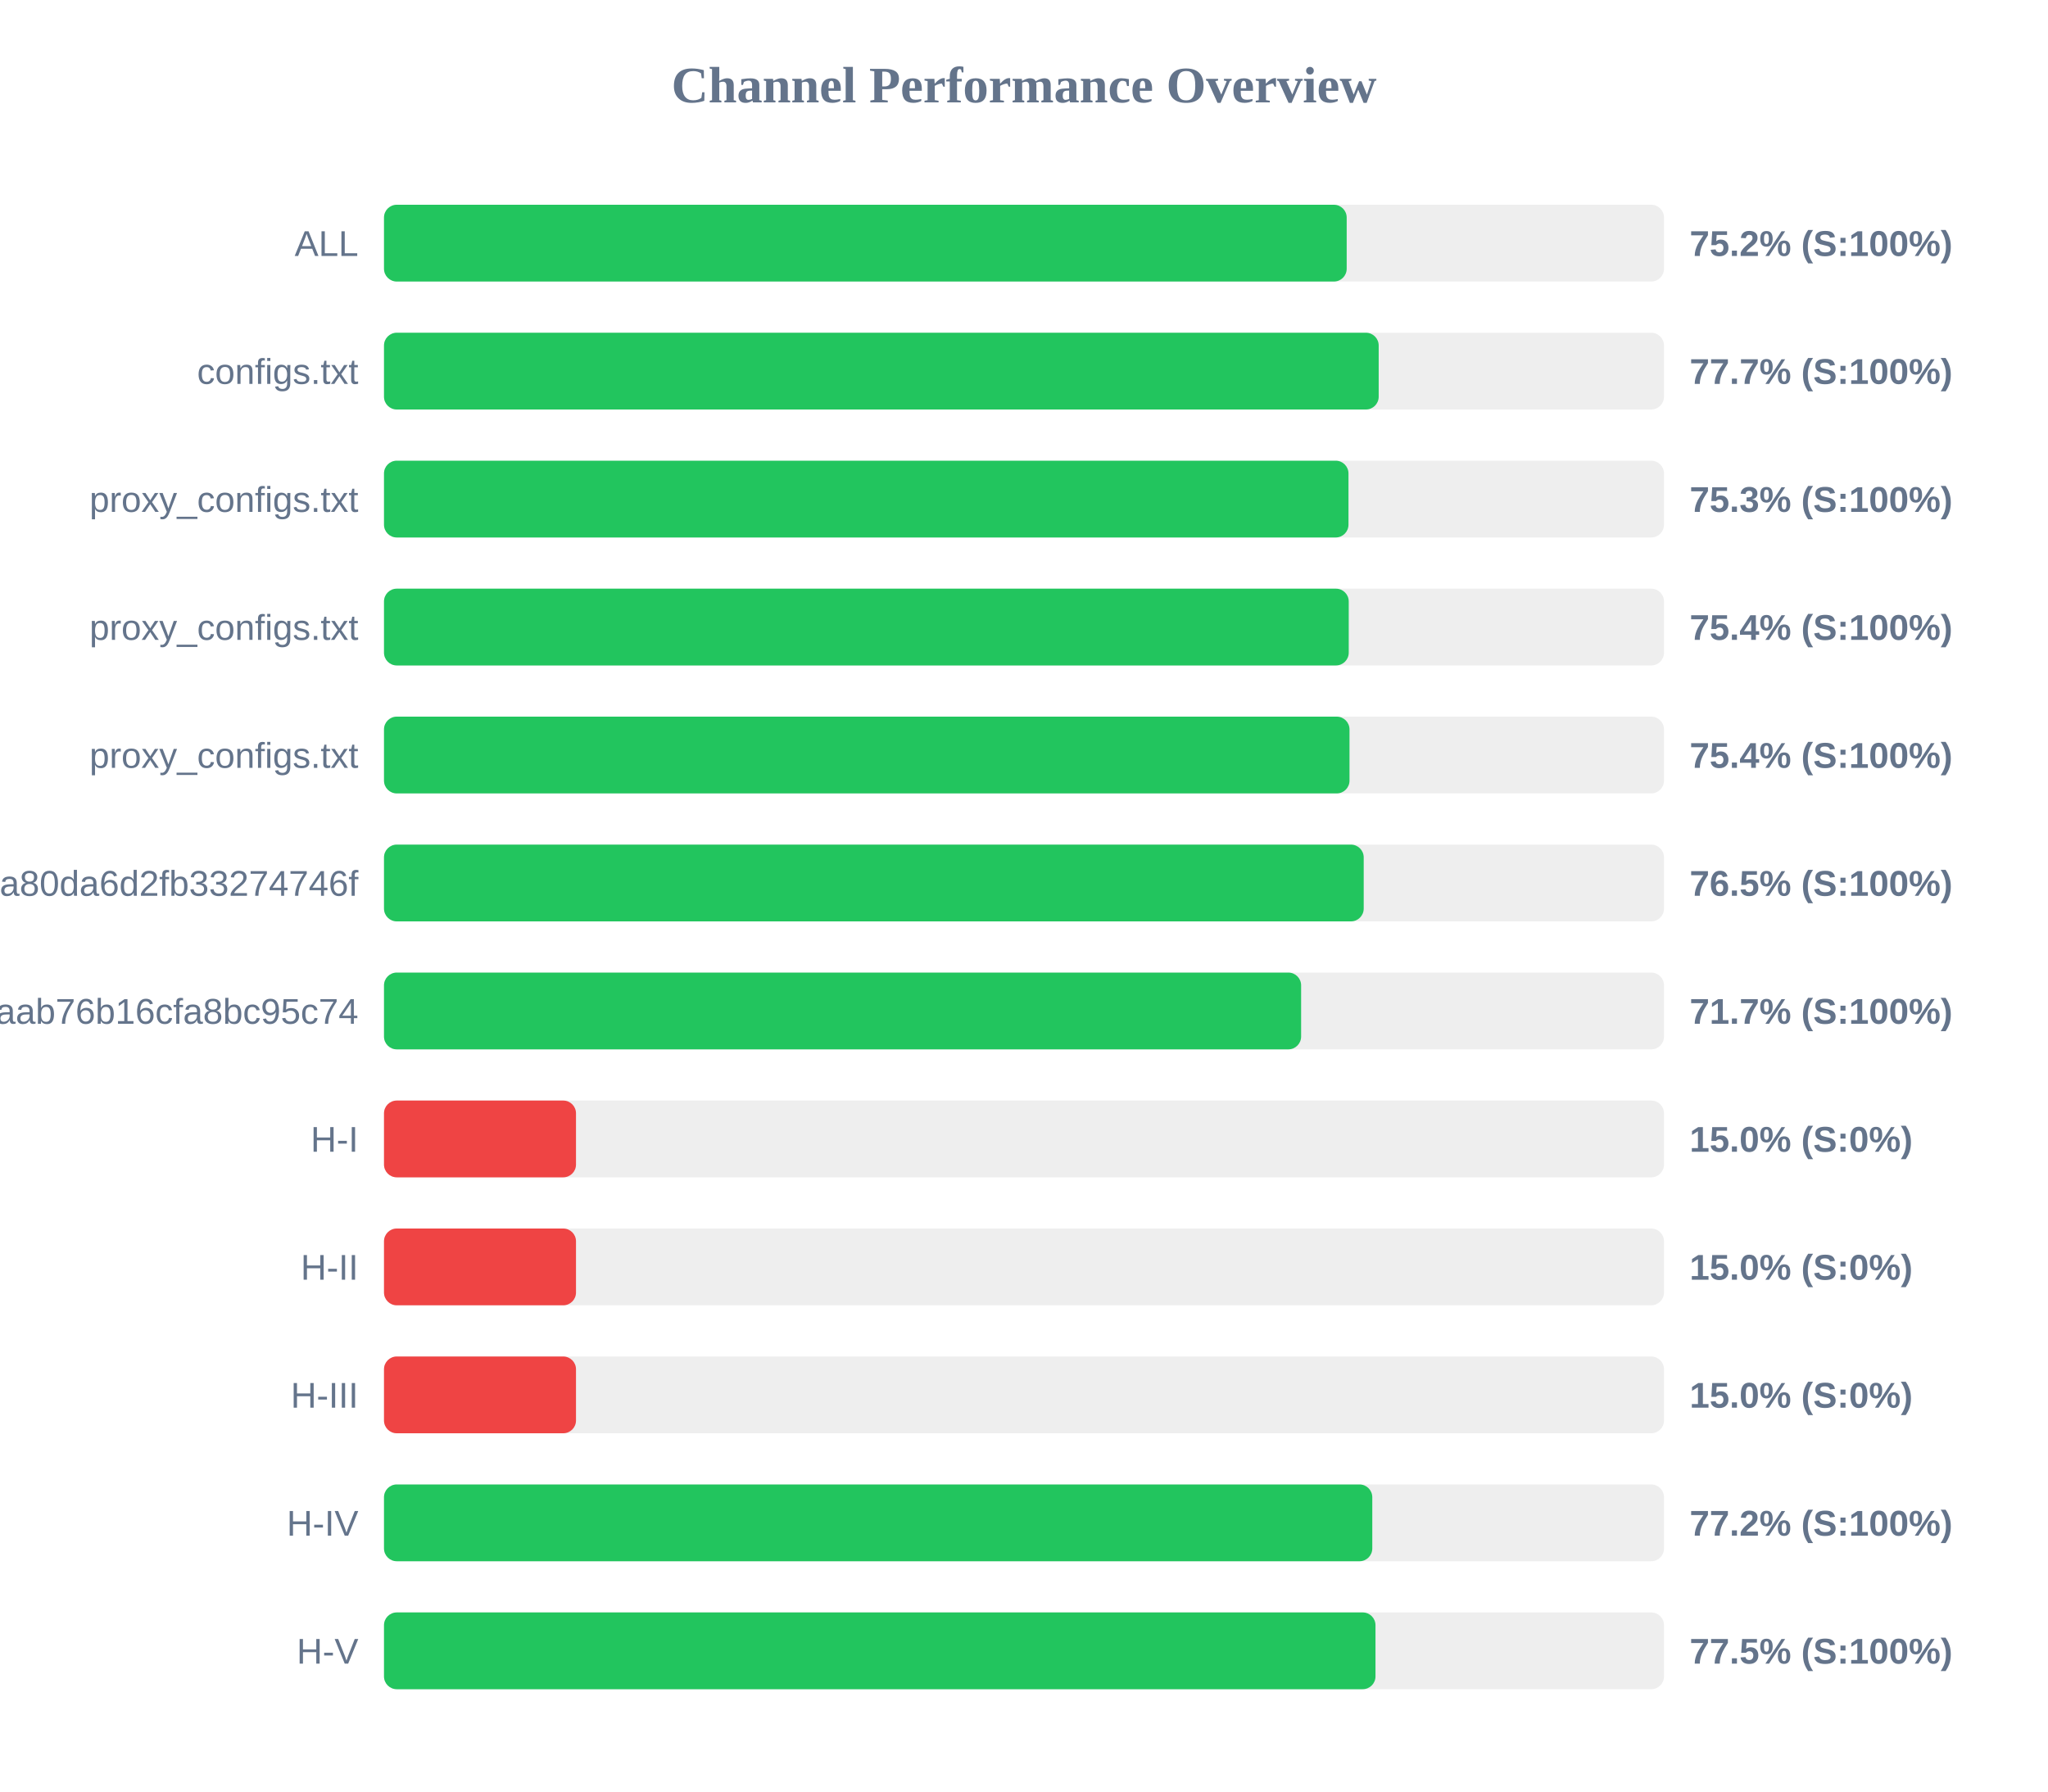
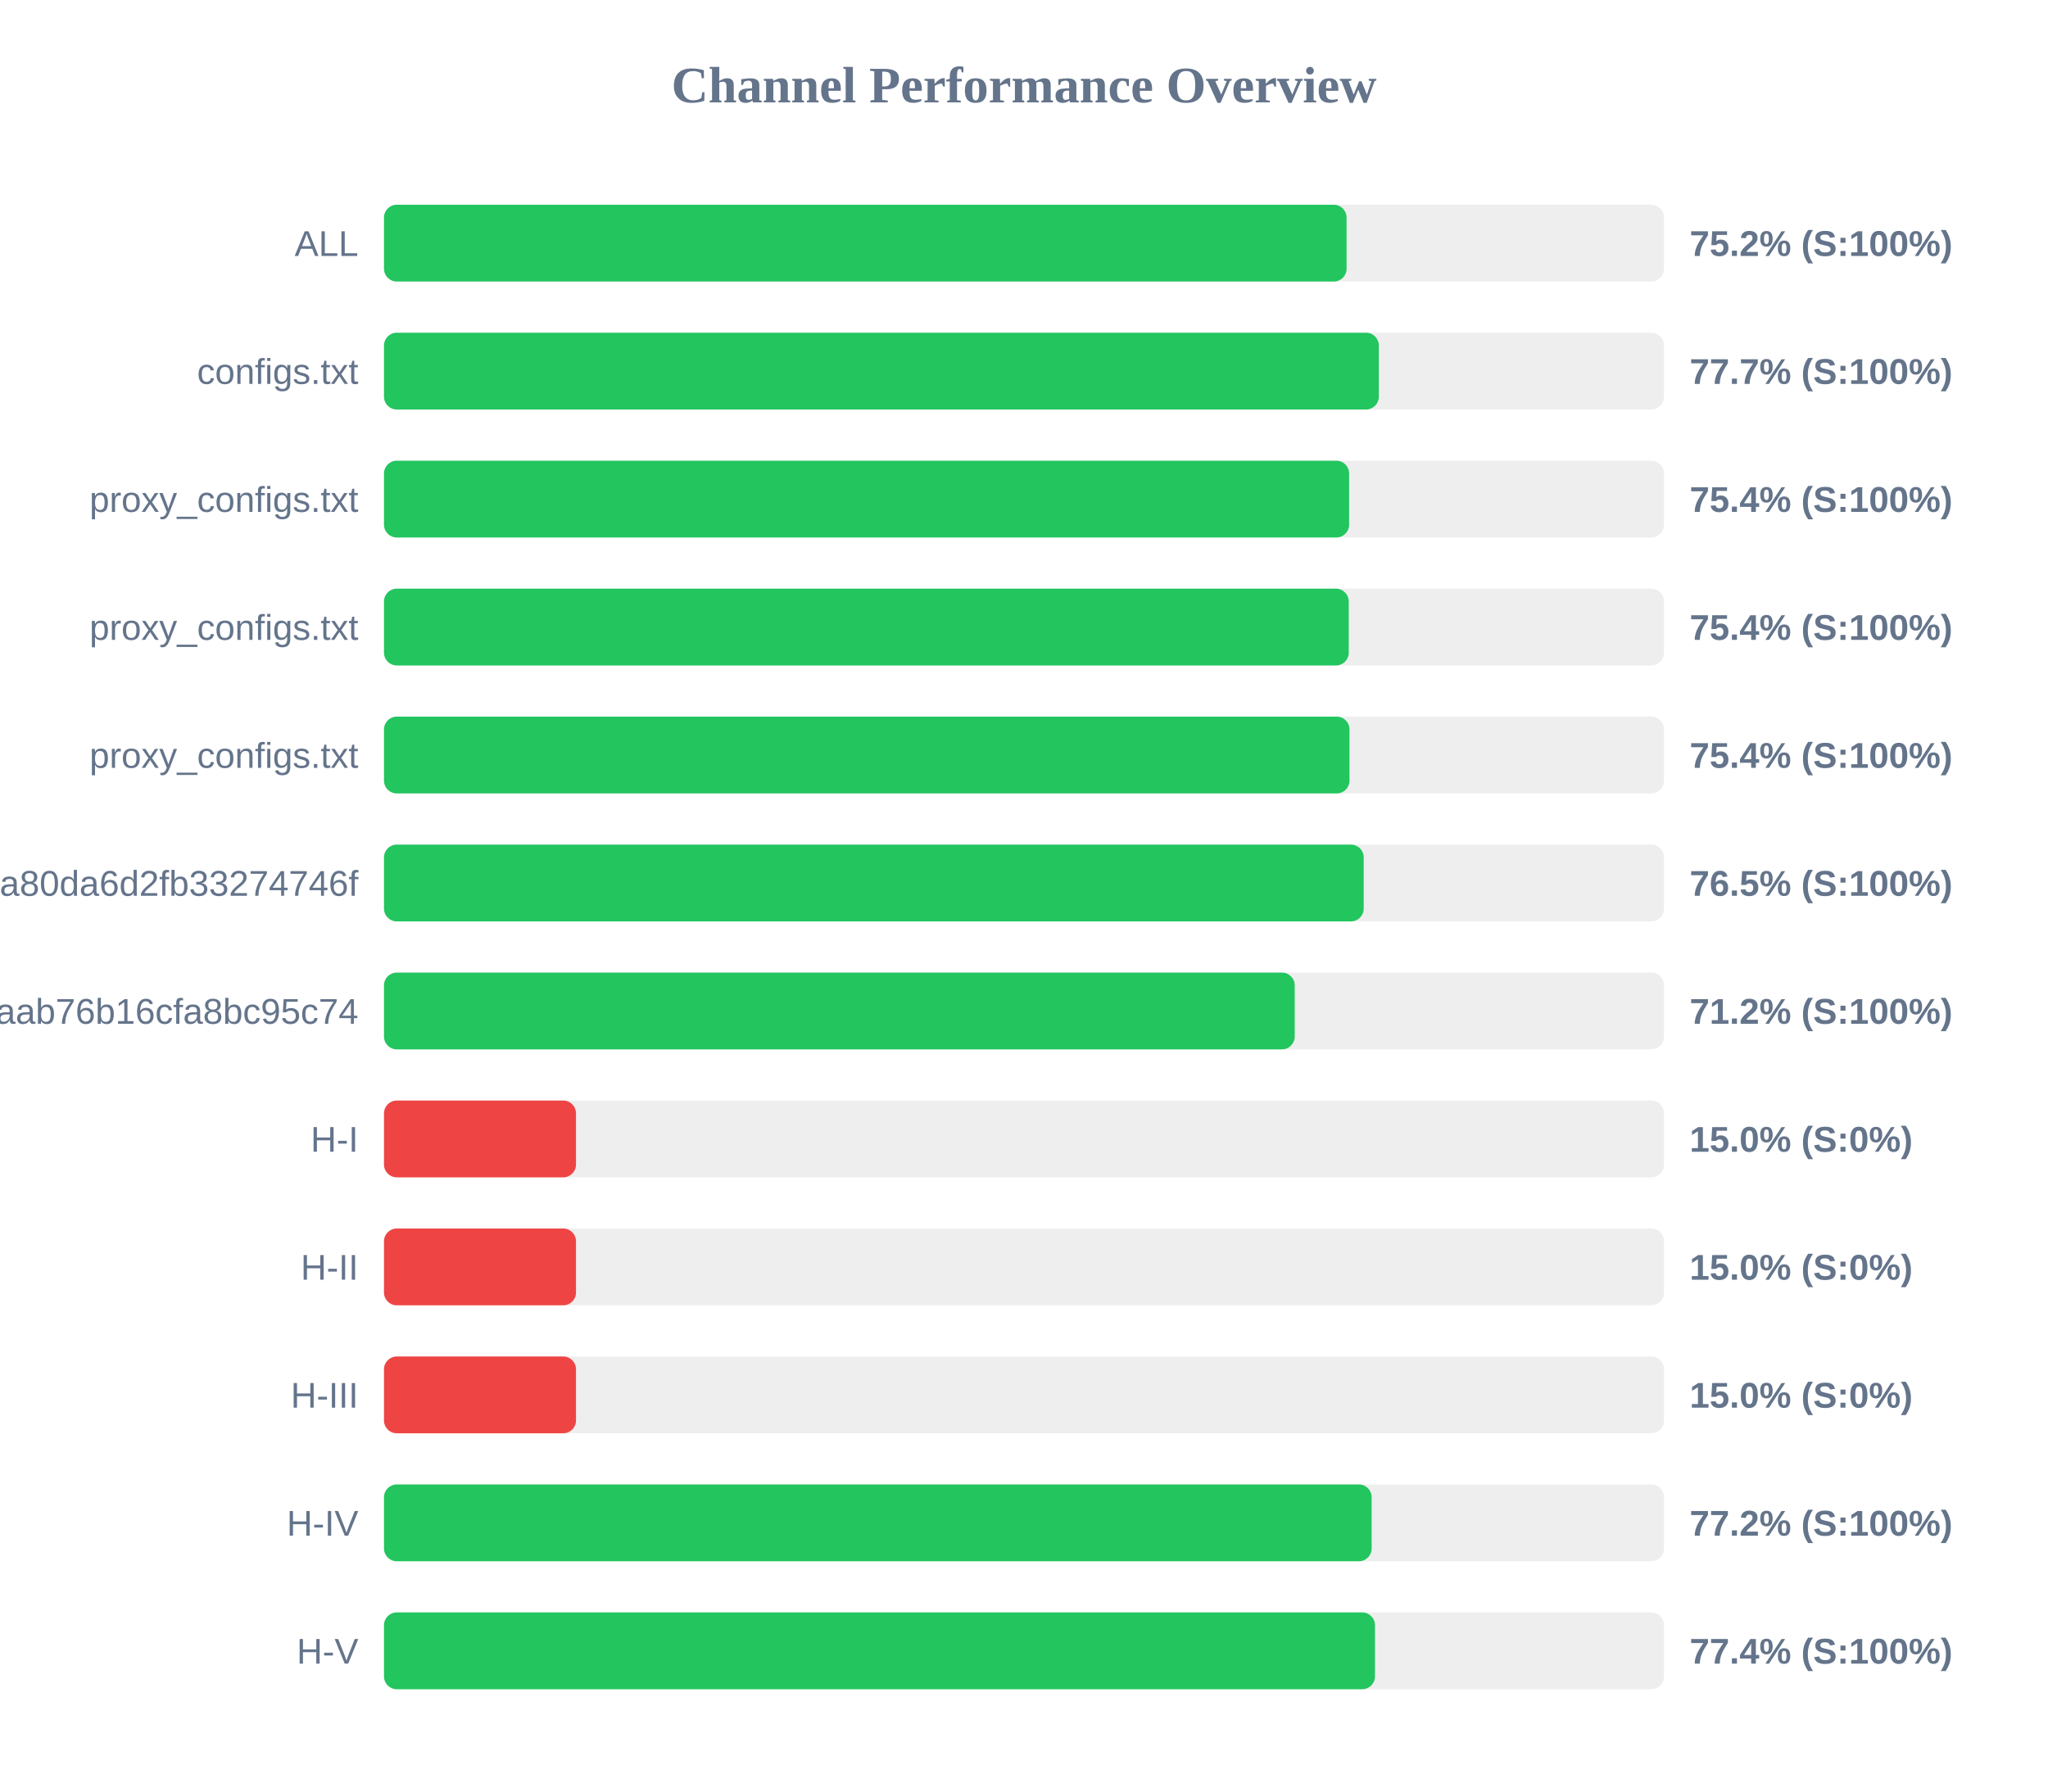
<svg xmlns="http://www.w3.org/2000/svg" width="800" height="700" version="1.1">
  <style>
        .row { font: 14px Arial; fill: #64748b; }
        .score { font: bold 14px Arial; fill: #64748b; }
    </style>
  <text x="400" y="40" text-anchor="middle" font-size="20px" font-weight="bold" fill="#64748b">Channel Performance Overview</text>
  <rect x="150" y="80" width="500" height="30" fill="#eee" rx="5" />
-   <rect x="150" y="80" width="376.05" height="30" fill="#22c55e" rx="5" />
+   <rect x="150" y="80" width="376.0" height="30" fill="#22c55e" rx="5" />
  <text x="140" y="100" text-anchor="end" class="row">ALL</text>
  <text x="660" y="100" text-anchor="start" class="score">75.2% (S:100%)</text>
  <rect x="150" y="130" width="500" height="30" fill="#eee" rx="5" />
-   <rect x="150" y="130" width="388.55" height="30" fill="#22c55e" rx="5" />
+   <rect x="150" y="130" width="388.6" height="30" fill="#22c55e" rx="5" />
  <text x="140" y="150" text-anchor="end" class="row">configs.txt</text>
  <text x="660" y="150" text-anchor="start" class="score">77.7% (S:100%)</text>
  <rect x="150" y="180" width="500" height="30" fill="#eee" rx="5" />
-   <rect x="150" y="180" width="376.75" height="30" fill="#22c55e" rx="5" />
+   <rect x="150" y="180" width="377.0" height="30" fill="#22c55e" rx="5" />
  <text x="140" y="200" text-anchor="end" class="row">proxy_configs.txt</text>
-   <text x="660" y="200" text-anchor="start" class="score">75.3% (S:100%)</text>
+   <text x="660" y="200" text-anchor="start" class="score">75.4% (S:100%)</text>
  <rect x="150" y="230" width="500" height="30" fill="#eee" rx="5" />
  <rect x="150" y="230" width="376.85" height="30" fill="#22c55e" rx="5" />
  <text x="140" y="250" text-anchor="end" class="row">proxy_configs.txt</text>
  <text x="660" y="250" text-anchor="start" class="score">75.4% (S:100%)</text>
  <rect x="150" y="280" width="500" height="30" fill="#eee" rx="5" />
  <rect x="150" y="280" width="377.15" height="30" fill="#22c55e" rx="5" />
  <text x="140" y="300" text-anchor="end" class="row">proxy_configs.txt</text>
  <text x="660" y="300" text-anchor="start" class="score">75.4% (S:100%)</text>
  <rect x="150" y="330" width="500" height="30" fill="#eee" rx="5" />
  <rect x="150" y="330" width="382.7" height="30" fill="#22c55e" rx="5" />
  <text x="140" y="350" text-anchor="end" class="row">subscribe?token=2d28dacb3976ca80da6d2fb33274746f</text>
  <text x="660" y="350" text-anchor="start" class="score">76.5% (S:100%)</text>
  <rect x="150" y="380" width="500" height="30" fill="#eee" rx="5" />
-   <rect x="150" y="380" width="358.25" height="30" fill="#22c55e" rx="5" />
+   <rect x="150" y="380" width="355.75" height="30" fill="#22c55e" rx="5" />
  <text x="140" y="400" text-anchor="end" class="row">3ae0e6ed6c161aab76b16cfa8bc95c74</text>
-   <text x="660" y="400" text-anchor="start" class="score">71.7% (S:100%)</text>
+   <text x="660" y="400" text-anchor="start" class="score">71.2% (S:100%)</text>
  <rect x="150" y="430" width="500" height="30" fill="#eee" rx="5" />
  <rect x="150" y="430" width="75.0" height="30" fill="#ef4444" rx="5" />
  <text x="140" y="450" text-anchor="end" class="row">H-I</text>
  <text x="660" y="450" text-anchor="start" class="score">15.0% (S:0%)</text>
  <rect x="150" y="480" width="500" height="30" fill="#eee" rx="5" />
  <rect x="150" y="480" width="75.0" height="30" fill="#ef4444" rx="5" />
  <text x="140" y="500" text-anchor="end" class="row">H-II</text>
  <text x="660" y="500" text-anchor="start" class="score">15.0% (S:0%)</text>
  <rect x="150" y="530" width="500" height="30" fill="#eee" rx="5" />
  <rect x="150" y="530" width="75.0" height="30" fill="#ef4444" rx="5" />
  <text x="140" y="550" text-anchor="end" class="row">H-III</text>
  <text x="660" y="550" text-anchor="start" class="score">15.0% (S:0%)</text>
  <rect x="150" y="580" width="500" height="30" fill="#eee" rx="5" />
-   <rect x="150" y="580" width="386.05" height="30" fill="#22c55e" rx="5" />
+   <rect x="150" y="580" width="385.8" height="30" fill="#22c55e" rx="5" />
  <text x="140" y="600" text-anchor="end" class="row">H-IV</text>
  <text x="660" y="600" text-anchor="start" class="score">77.2% (S:100%)</text>
  <rect x="150" y="630" width="500" height="30" fill="#eee" rx="5" />
-   <rect x="150" y="630" width="387.3" height="30" fill="#22c55e" rx="5" />
+   <rect x="150" y="630" width="387.1" height="30" fill="#22c55e" rx="5" />
  <text x="140" y="650" text-anchor="end" class="row">H-V</text>
-   <text x="660" y="650" text-anchor="start" class="score">77.5% (S:100%)</text>
+   <text x="660" y="650" text-anchor="start" class="score">77.4% (S:100%)</text>
</svg>
